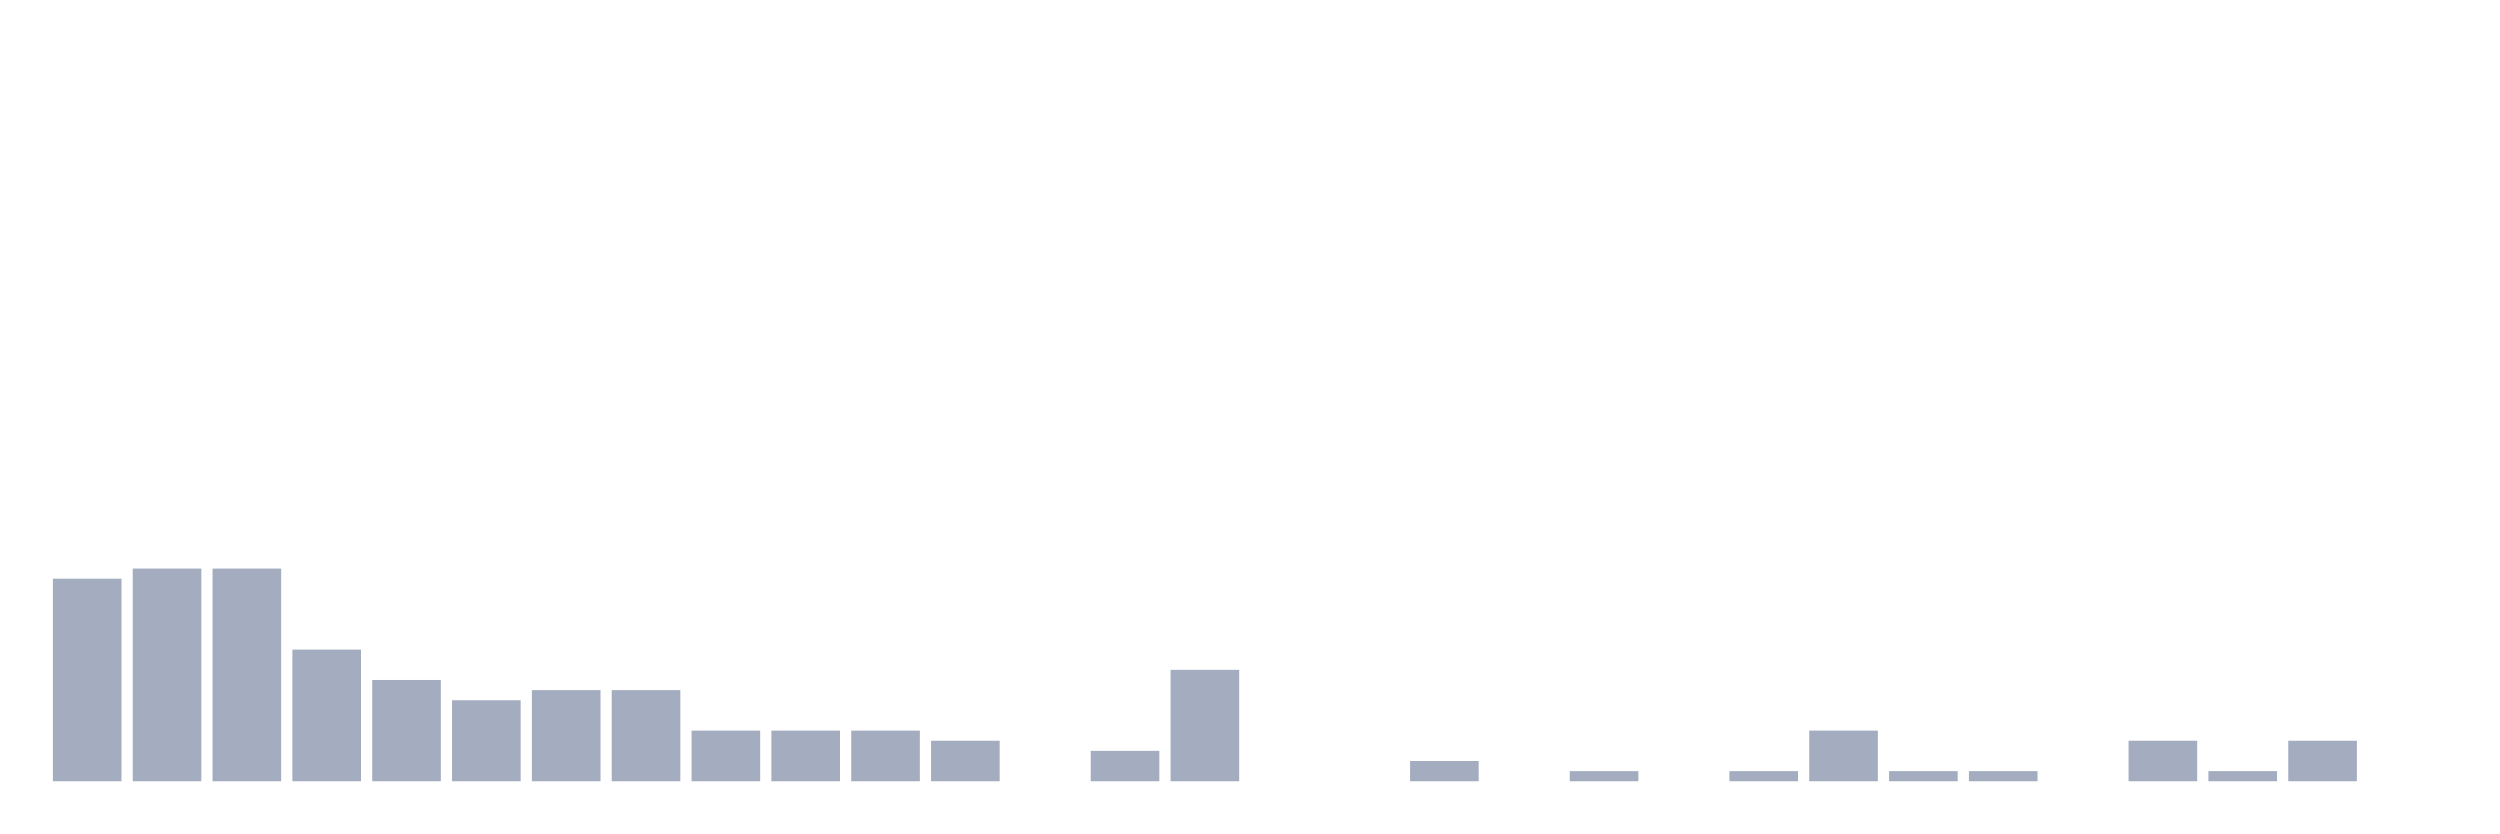
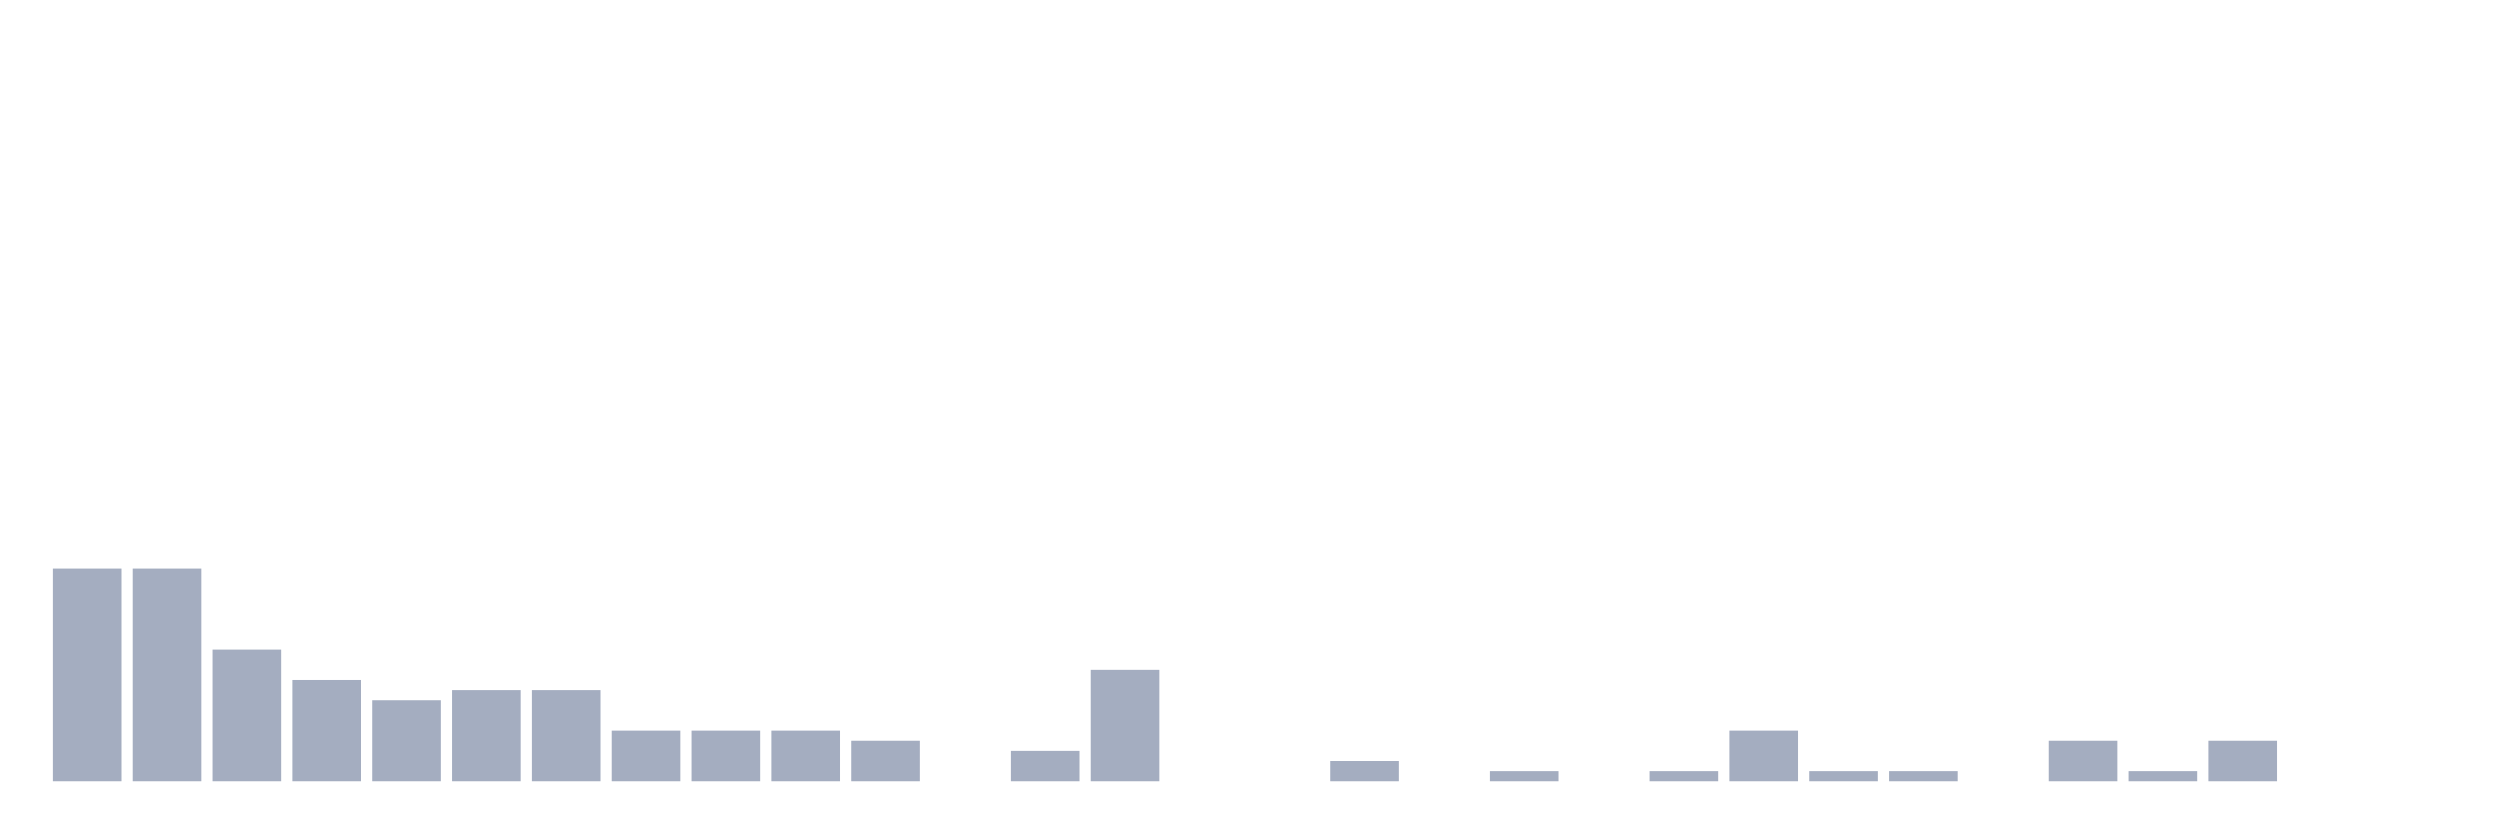
<svg xmlns="http://www.w3.org/2000/svg" viewBox="0 0 480 160">
  <g transform="translate(10,10)">
-     <rect class="bar" x="0.153" width="13.175" y="101.111" height="38.889" fill="rgb(164,173,192)" />
+     <rect class="bar" x="0.153" width="13.175" y="99.167" height="40.833" fill="rgb(164,173,192)" />
    <rect class="bar" x="15.482" width="13.175" y="99.167" height="40.833" fill="rgb(164,173,192)" />
-     <rect class="bar" x="30.81" width="13.175" y="99.167" height="40.833" fill="rgb(164,173,192)" />
-     <rect class="bar" x="46.138" width="13.175" y="114.722" height="25.278" fill="rgb(164,173,192)" />
-     <rect class="bar" x="61.466" width="13.175" y="120.556" height="19.444" fill="rgb(164,173,192)" />
-     <rect class="bar" x="76.794" width="13.175" y="124.444" height="15.556" fill="rgb(164,173,192)" />
+     <rect class="bar" x="30.81" width="13.175" y="114.722" height="25.278" fill="rgb(164,173,192)" />
+     <rect class="bar" x="46.138" width="13.175" y="120.556" height="19.444" fill="rgb(164,173,192)" />
+     <rect class="bar" x="61.466" width="13.175" y="124.444" height="15.556" fill="rgb(164,173,192)" />
+     <rect class="bar" x="76.794" width="13.175" y="122.5" height="17.5" fill="rgb(164,173,192)" />
    <rect class="bar" x="92.123" width="13.175" y="122.5" height="17.5" fill="rgb(164,173,192)" />
-     <rect class="bar" x="107.451" width="13.175" y="122.5" height="17.5" fill="rgb(164,173,192)" />
+     <rect class="bar" x="107.451" width="13.175" y="130.278" height="9.722" fill="rgb(164,173,192)" />
    <rect class="bar" x="122.779" width="13.175" y="130.278" height="9.722" fill="rgb(164,173,192)" />
    <rect class="bar" x="138.107" width="13.175" y="130.278" height="9.722" fill="rgb(164,173,192)" />
-     <rect class="bar" x="153.436" width="13.175" y="130.278" height="9.722" fill="rgb(164,173,192)" />
-     <rect class="bar" x="168.764" width="13.175" y="132.222" height="7.778" fill="rgb(164,173,192)" />
-     <rect class="bar" x="184.092" width="13.175" y="140" height="0" fill="rgb(164,173,192)" />
-     <rect class="bar" x="199.42" width="13.175" y="134.167" height="5.833" fill="rgb(164,173,192)" />
-     <rect class="bar" x="214.748" width="13.175" y="118.611" height="21.389" fill="rgb(164,173,192)" />
+     <rect class="bar" x="153.436" width="13.175" y="132.222" height="7.778" fill="rgb(164,173,192)" />
+     <rect class="bar" x="168.764" width="13.175" y="140" height="0" fill="rgb(164,173,192)" />
+     <rect class="bar" x="184.092" width="13.175" y="134.167" height="5.833" fill="rgb(164,173,192)" />
+     <rect class="bar" x="199.42" width="13.175" y="118.611" height="21.389" fill="rgb(164,173,192)" />
+     <rect class="bar" x="214.748" width="13.175" y="140" height="0" fill="rgb(164,173,192)" />
    <rect class="bar" x="230.077" width="13.175" y="140" height="0" fill="rgb(164,173,192)" />
-     <rect class="bar" x="245.405" width="13.175" y="140" height="0" fill="rgb(164,173,192)" />
-     <rect class="bar" x="260.733" width="13.175" y="136.111" height="3.889" fill="rgb(164,173,192)" />
-     <rect class="bar" x="276.061" width="13.175" y="140" height="0" fill="rgb(164,173,192)" />
-     <rect class="bar" x="291.39" width="13.175" y="138.056" height="1.944" fill="rgb(164,173,192)" />
-     <rect class="bar" x="306.718" width="13.175" y="140" height="0" fill="rgb(164,173,192)" />
-     <rect class="bar" x="322.046" width="13.175" y="138.056" height="1.944" fill="rgb(164,173,192)" />
-     <rect class="bar" x="337.374" width="13.175" y="130.278" height="9.722" fill="rgb(164,173,192)" />
+     <rect class="bar" x="245.405" width="13.175" y="136.111" height="3.889" fill="rgb(164,173,192)" />
+     <rect class="bar" x="260.733" width="13.175" y="140" height="0" fill="rgb(164,173,192)" />
+     <rect class="bar" x="276.061" width="13.175" y="138.056" height="1.944" fill="rgb(164,173,192)" />
+     <rect class="bar" x="291.39" width="13.175" y="140" height="0" fill="rgb(164,173,192)" />
+     <rect class="bar" x="306.718" width="13.175" y="138.056" height="1.944" fill="rgb(164,173,192)" />
+     <rect class="bar" x="322.046" width="13.175" y="130.278" height="9.722" fill="rgb(164,173,192)" />
+     <rect class="bar" x="337.374" width="13.175" y="138.056" height="1.944" fill="rgb(164,173,192)" />
    <rect class="bar" x="352.702" width="13.175" y="138.056" height="1.944" fill="rgb(164,173,192)" />
-     <rect class="bar" x="368.031" width="13.175" y="138.056" height="1.944" fill="rgb(164,173,192)" />
-     <rect class="bar" x="383.359" width="13.175" y="140" height="0" fill="rgb(164,173,192)" />
-     <rect class="bar" x="398.687" width="13.175" y="132.222" height="7.778" fill="rgb(164,173,192)" />
-     <rect class="bar" x="414.015" width="13.175" y="138.056" height="1.944" fill="rgb(164,173,192)" />
-     <rect class="bar" x="429.344" width="13.175" y="132.222" height="7.778" fill="rgb(164,173,192)" />
+     <rect class="bar" x="368.031" width="13.175" y="140" height="0" fill="rgb(164,173,192)" />
+     <rect class="bar" x="383.359" width="13.175" y="132.222" height="7.778" fill="rgb(164,173,192)" />
+     <rect class="bar" x="398.687" width="13.175" y="138.056" height="1.944" fill="rgb(164,173,192)" />
+     <rect class="bar" x="414.015" width="13.175" y="132.222" height="7.778" fill="rgb(164,173,192)" />
+     <rect class="bar" x="429.344" width="13.175" y="140" height="0" fill="rgb(164,173,192)" />
    <rect class="bar" x="444.672" width="13.175" y="140" height="0" fill="rgb(164,173,192)" />
  </g>
</svg>
